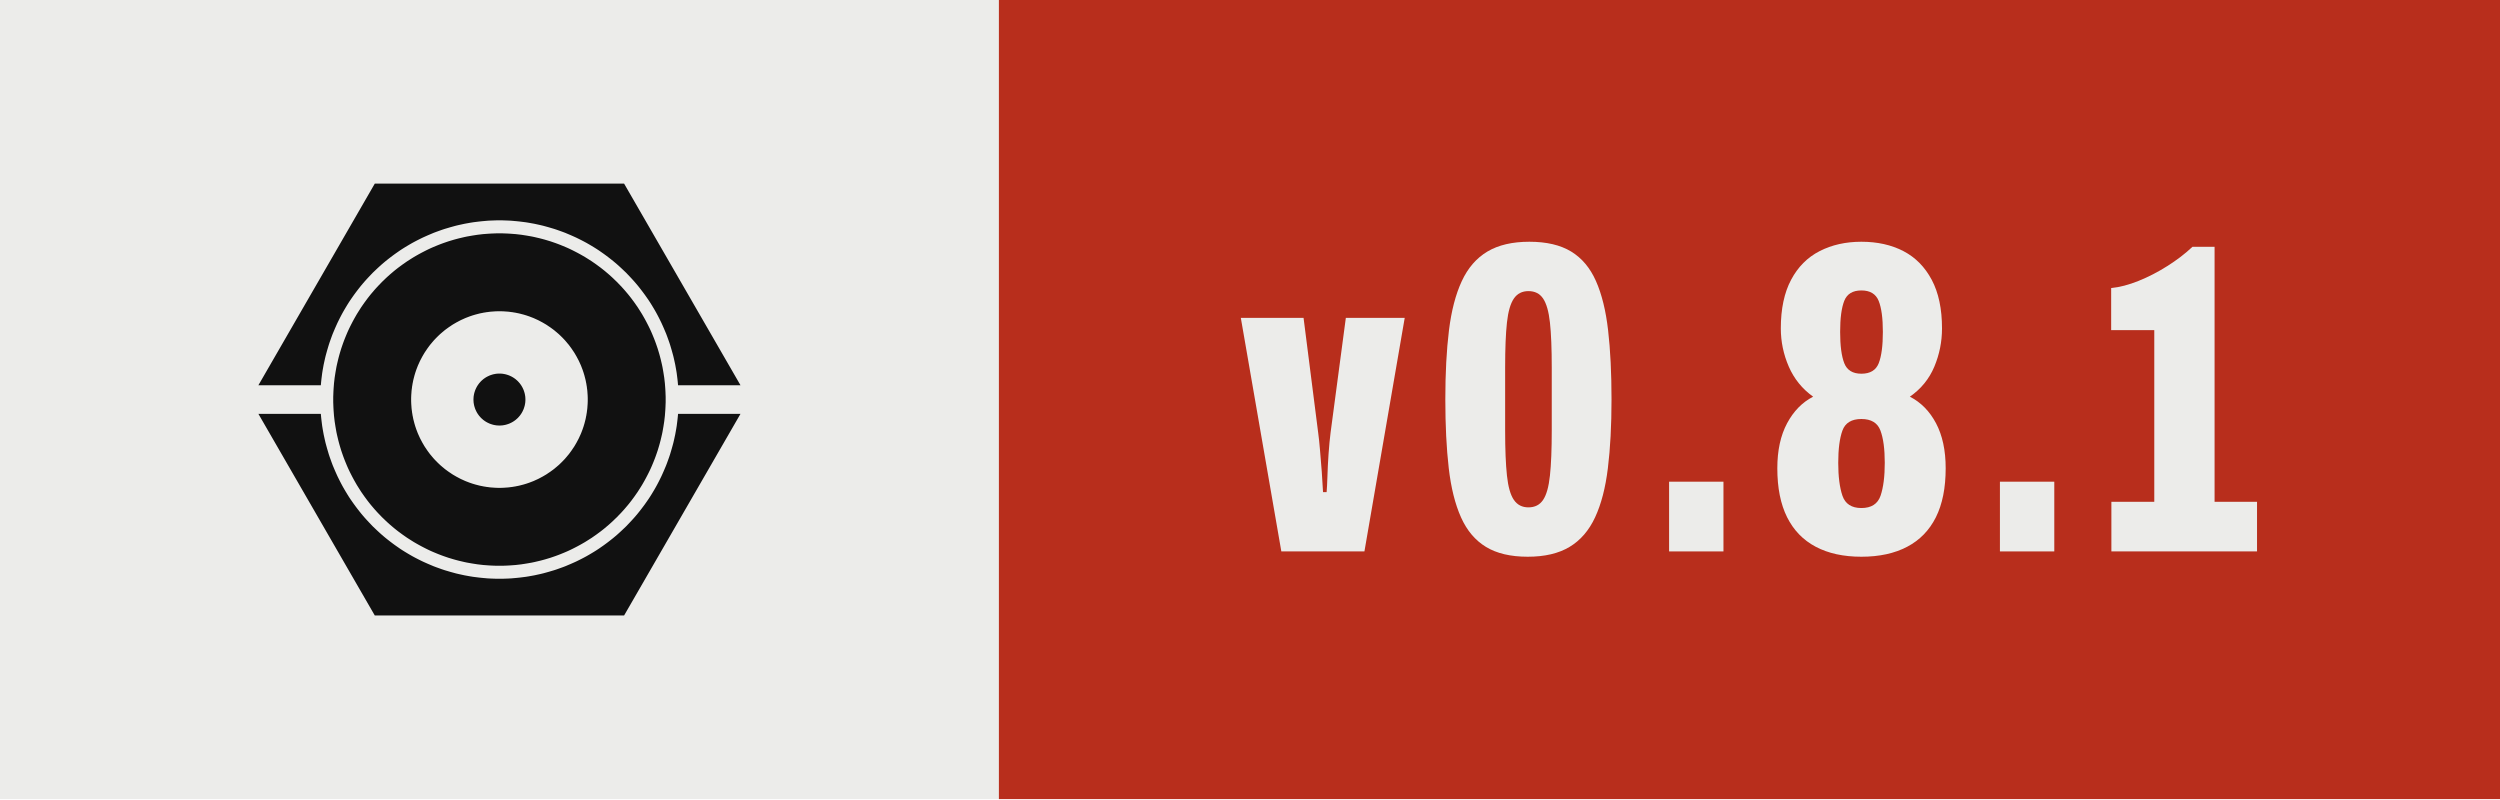
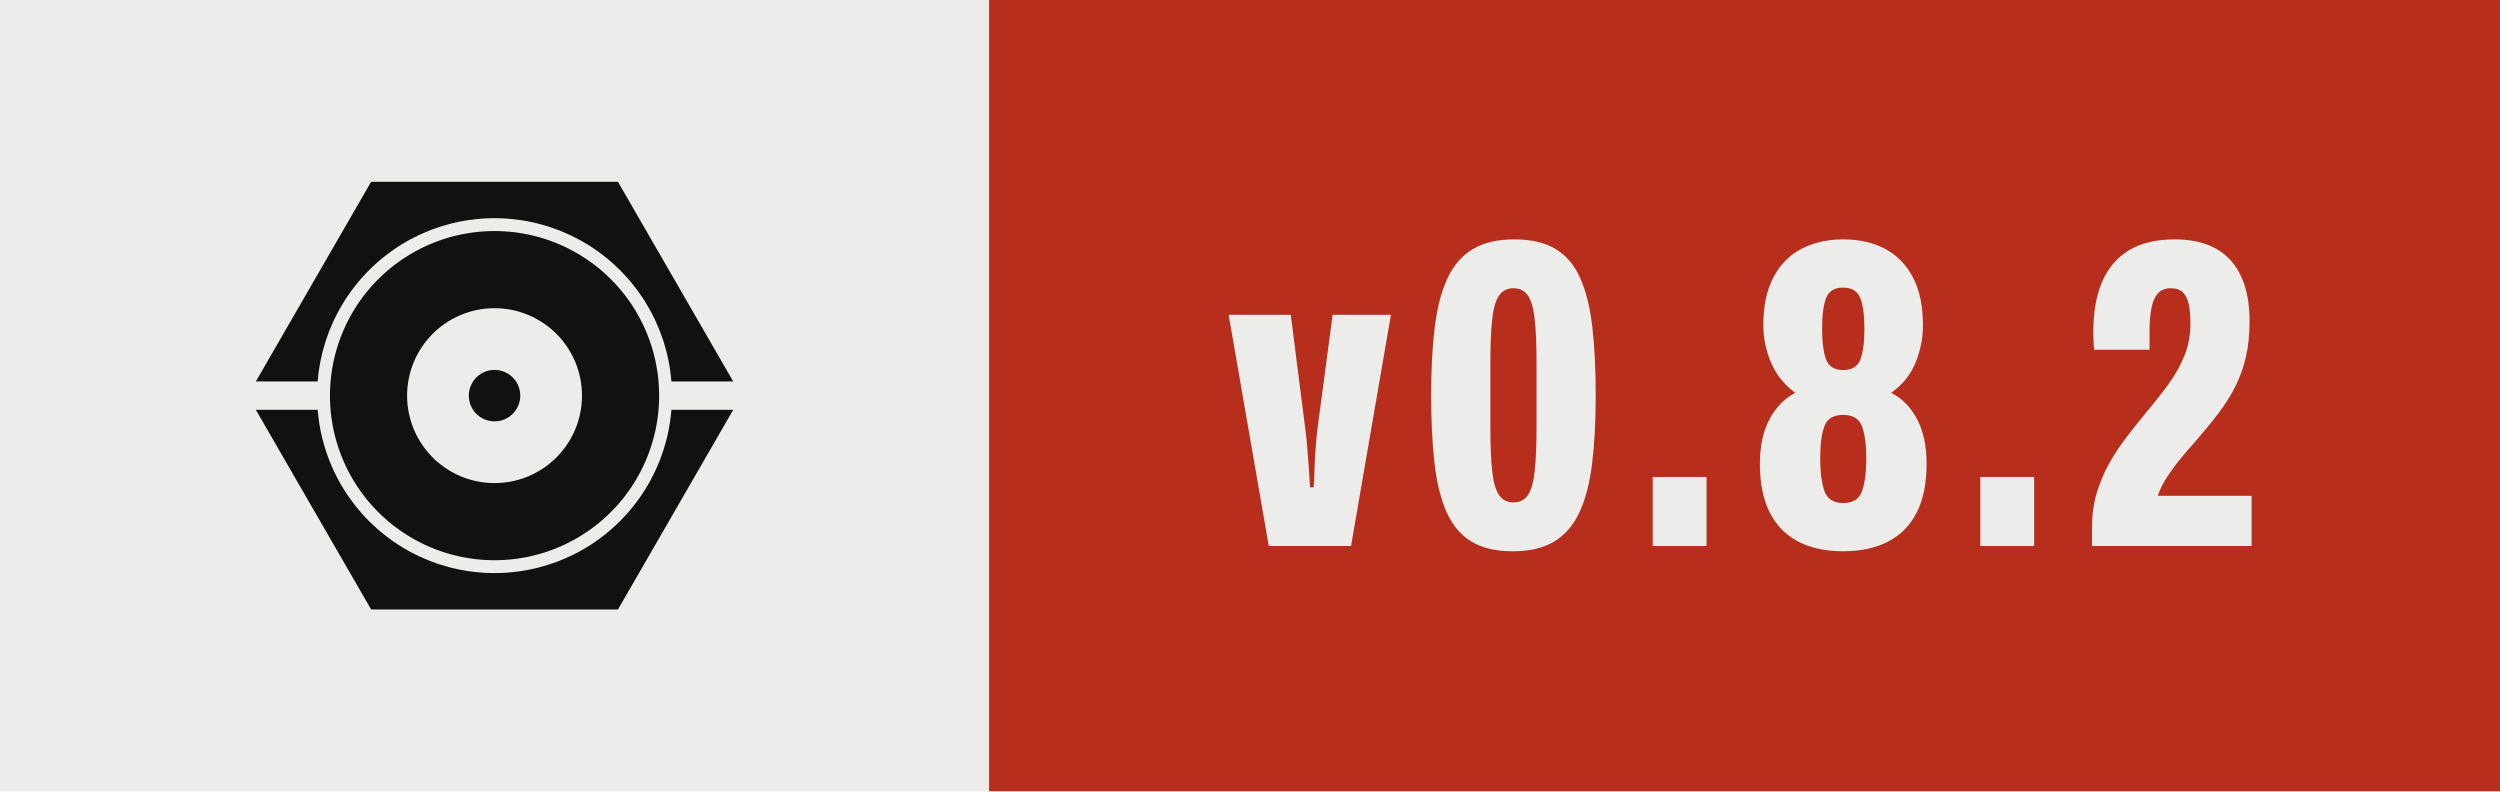
- <svg xmlns="http://www.w3.org/2000/svg" width="62.57" height="20.00" viewBox="0 0 62.57 20.00" role="img" aria-label="Version 0.8.1, released with Presswerk">
+ <svg xmlns="http://www.w3.org/2000/svg" width="63.19" height="20.00" viewBox="0 0 63.19 20.00" role="img" aria-label="Version 0.8.2, released with Presswerk">
  <rect class="field" width="25.00" height="20" fill="#ECECEA" />
-   <rect x="25.00" width="37.57" height="20" fill="#B82E1C" />
+   <rect x="25.00" width="38.19" height="20" fill="#B82E1C" />
  <path class="icon" d="M15.61,47.25L15.62,47.18L15.67,46.62L15.73,46.06L15.80,45.50L15.87,44.94L15.96,44.38L16.06,43.82L16.16,43.27L16.28,42.72L16.40,42.17L16.53,41.62L16.68,41.07L16.83,40.53L16.99,39.99L17.15,39.45L17.33,38.91L17.52,38.38L17.71,37.85L17.91,37.32L18.13,36.80L18.35,36.28L18.58,35.76L18.81,35.25L19.06,34.74L19.31,34.24L19.57,33.74L19.84,33.24L20.12,32.75L20.41,32.26L20.70,31.78L21.00,31.30L21.31,30.83L21.63,30.37L21.96,29.90L22.29,29.45L22.63,29.00L22.98,28.55L23.33,28.11L23.69,27.68L24.06,27.25L24.44,26.83L24.82,26.42L25.21,26.01L25.60,25.60L26.01,25.21L26.42,24.82L26.83,24.44L27.25,24.06L27.68,23.69L28.11,23.33L28.55,22.98L29.00,22.63L29.45,22.29L29.90,21.96L30.37,21.63L30.83,21.31L31.30,21.00L31.78,20.70L32.26,20.41L32.75,20.12L33.24,19.84L33.74,19.57L34.24,19.31L34.74,19.06L35.25,18.81L35.76,18.58L36.28,18.35L36.80,18.13L37.32,17.91L37.85,17.71L38.38,17.52L38.91,17.33L39.45,17.15L39.99,16.99L40.53,16.83L41.07,16.68L41.62,16.53L42.17,16.40L42.72,16.28L43.27,16.16L43.82,16.06L44.38,15.96L44.94,15.87L45.50,15.80L46.06,15.73L46.62,15.67L47.18,15.62L47.74,15.57L48.31,15.54L48.87,15.52L49.44,15.50L50.00,15.50L50.56,15.50L51.13,15.52L51.69,15.54L52.26,15.57L52.82,15.62L53.38,15.67L53.94,15.73L54.50,15.80L55.06,15.87L55.62,15.96L56.18,16.06L56.73,16.16L57.28,16.28L57.83,16.40L58.38,16.53L58.93,16.68L59.47,16.83L60.01,16.99L60.55,17.15L61.09,17.33L61.62,17.52L62.15,17.71L62.68,17.91L63.20,18.13L63.72,18.35L64.24,18.58L64.75,18.81L65.26,19.06L65.76,19.31L66.26,19.57L66.76,19.84L67.25,20.12L67.74,20.41L68.22,20.70L68.70,21.00L69.17,21.31L69.63,21.63L70.10,21.96L70.55,22.29L71.00,22.63L71.45,22.98L71.89,23.33L72.32,23.69L72.75,24.06L73.17,24.44L73.58,24.82L73.99,25.21L74.40,25.60L74.79,26.01L75.18,26.42L75.56,26.83L75.94,27.25L76.31,27.68L76.67,28.11L77.02,28.55L77.37,29.00L77.71,29.45L78.04,29.90L78.37,30.37L78.69,30.83L79.00,31.30L79.30,31.78L79.59,32.26L79.88,32.75L80.16,33.24L80.43,33.74L80.69,34.24L80.94,34.74L81.19,35.25L81.42,35.76L81.65,36.28L81.87,36.80L82.09,37.32L82.29,37.85L82.48,38.38L82.67,38.91L82.85,39.45L83.01,39.99L83.17,40.53L83.32,41.07L83.47,41.62L83.60,42.17L83.72,42.72L83.84,43.27L83.94,43.82L84.04,44.38L84.13,44.94L84.20,45.50L84.27,46.06L84.33,46.62L84.38,47.18L84.39,47.25L96.41,47.25L74.00,8.43L26.00,8.43L3.59,47.25ZM81.96,48.43L81.93,47.91L81.89,47.38L81.85,46.86L81.79,46.34L81.73,45.82L81.65,45.30L81.57,44.79L81.48,44.27L81.39,43.76L81.28,43.24L81.16,42.73L81.04,42.22L80.91,41.72L80.77,41.21L80.62,40.71L80.47,40.21L80.30,39.71L80.13,39.22L79.95,38.73L79.76,38.24L79.56,37.75L79.36,37.27L79.15,36.79L78.93,36.32L78.70,35.85L78.46,35.38L78.22,34.92L77.97,34.46L77.71,34.00L77.45,33.55L77.17,33.10L76.89,32.66L76.61,32.22L76.31,31.79L76.01,31.36L75.70,30.94L75.39,30.52L75.07,30.11L74.74,29.70L74.40,29.30L74.06,28.90L73.71,28.51L73.36,28.13L72.99,27.75L72.63,27.37L72.25,27.01L71.87,26.64L71.49,26.29L71.10,25.94L70.70,25.60L70.30,25.26L69.89,24.93L69.48,24.61L69.06,24.30L68.64,23.99L68.21,23.69L67.78,23.39L67.34,23.11L66.90,22.83L66.45,22.55L66.00,22.29L65.54,22.03L65.08,21.78L64.62,21.54L64.15,21.30L63.68,21.07L63.21,20.85L62.73,20.64L62.25,20.44L61.76,20.24L61.27,20.05L60.78,19.87L60.29,19.70L59.79,19.53L59.29,19.38L58.79,19.23L58.28,19.09L57.78,18.96L57.27,18.84L56.76,18.72L56.24,18.61L55.73,18.52L55.21,18.43L54.70,18.35L54.18,18.27L53.66,18.21L53.14,18.15L52.62,18.11L52.09,18.07L51.57,18.04L51.05,18.02L50.52,18.00L50.00,18.00L49.48,18.00L48.95,18.02L48.43,18.04L47.91,18.07L47.38,18.11L46.86,18.15L46.34,18.21L45.82,18.27L45.30,18.35L44.79,18.43L44.27,18.52L43.76,18.61L43.24,18.72L42.73,18.84L42.22,18.96L41.72,19.09L41.21,19.23L40.71,19.38L40.21,19.53L39.71,19.70L39.22,19.87L38.73,20.05L38.24,20.24L37.75,20.44L37.27,20.64L36.79,20.85L36.32,21.07L35.85,21.30L35.38,21.54L34.92,21.78L34.46,22.03L34.00,22.29L33.55,22.55L33.10,22.83L32.66,23.11L32.22,23.39L31.79,23.69L31.36,23.99L30.94,24.30L30.52,24.61L30.11,24.93L29.70,25.26L29.30,25.60L28.90,25.94L28.51,26.29L28.13,26.64L27.75,27.01L27.37,27.37L27.01,27.75L26.64,28.13L26.29,28.51L25.94,28.90L25.60,29.30L25.26,29.70L24.93,30.11L24.61,30.52L24.30,30.94L23.99,31.36L23.69,31.79L23.39,32.22L23.11,32.66L22.83,33.10L22.55,33.55L22.29,34.00L22.03,34.46L21.78,34.92L21.54,35.38L21.30,35.85L21.07,36.32L20.85,36.79L20.64,37.27L20.44,37.75L20.24,38.24L20.05,38.73L19.87,39.22L19.70,39.71L19.53,40.21L19.38,40.71L19.23,41.21L19.09,41.72L18.96,42.22L18.84,42.73L18.72,43.24L18.61,43.76L18.52,44.27L18.43,44.79L18.35,45.30L18.27,45.82L18.21,46.34L18.15,46.86L18.11,47.38L18.07,47.91L18.04,48.43L18.02,48.95L18.00,49.48L18.00,50.00L18.00,50.52L18.02,51.05L18.04,51.57L18.07,52.09L18.11,52.62L18.15,53.14L18.21,53.66L18.27,54.18L18.35,54.70L18.43,55.21L18.52,55.73L18.61,56.24L18.72,56.76L18.84,57.27L18.96,57.78L19.09,58.28L19.23,58.79L19.38,59.29L19.53,59.79L19.70,60.29L19.87,60.78L20.05,61.27L20.24,61.76L20.44,62.25L20.64,62.73L20.85,63.21L21.07,63.68L21.30,64.15L21.54,64.62L21.78,65.08L22.03,65.54L22.29,66.00L22.55,66.45L22.83,66.90L23.11,67.34L23.39,67.78L23.69,68.21L23.99,68.64L24.30,69.06L24.61,69.48L24.93,69.89L25.26,70.30L25.60,70.70L25.94,71.10L26.29,71.49L26.64,71.87L27.01,72.25L27.37,72.63L27.75,72.99L28.13,73.36L28.51,73.71L28.90,74.06L29.30,74.40L29.70,74.74L30.11,75.07L30.52,75.39L30.94,75.70L31.36,76.01L31.79,76.31L32.22,76.61L32.66,76.89L33.10,77.17L33.55,77.45L34.00,77.71L34.46,77.97L34.92,78.22L35.38,78.46L35.85,78.70L36.32,78.93L36.79,79.15L37.27,79.36L37.75,79.56L38.24,79.76L38.73,79.95L39.22,80.13L39.71,80.30L40.21,80.47L40.71,80.62L41.21,80.77L41.72,80.91L42.22,81.04L42.73,81.16L43.24,81.28L43.76,81.39L44.27,81.48L44.79,81.57L45.30,81.65L45.82,81.73L46.34,81.79L46.86,81.85L47.38,81.89L47.91,81.93L48.43,81.96L48.95,81.98L49.48,82.00L50.00,82.00L50.52,82.00L51.05,81.98L51.57,81.96L52.09,81.93L52.62,81.89L53.14,81.85L53.66,81.79L54.18,81.73L54.70,81.65L55.21,81.57L55.73,81.48L56.24,81.39L56.76,81.28L57.27,81.16L57.78,81.04L58.28,80.91L58.79,80.77L59.29,80.62L59.79,80.47L60.29,80.30L60.78,80.13L61.27,79.95L61.76,79.76L62.25,79.56L62.73,79.36L63.21,79.15L63.68,78.93L64.15,78.70L64.62,78.46L65.08,78.22L65.54,77.97L66.00,77.71L66.45,77.45L66.90,77.17L67.34,76.89L67.78,76.61L68.21,76.31L68.64,76.01L69.06,75.70L69.48,75.39L69.89,75.07L70.30,74.74L70.70,74.40L71.10,74.06L71.49,73.71L71.87,73.36L72.25,72.99L72.63,72.63L72.99,72.25L73.36,71.87L73.71,71.49L74.06,71.10L74.40,70.70L74.74,70.30L75.07,69.89L75.39,69.48L75.70,69.06L76.01,68.64L76.31,68.21L76.61,67.78L76.89,67.34L77.17,66.90L77.45,66.45L77.71,66.00L77.97,65.54L78.22,65.08L78.46,64.62L78.70,64.15L78.93,63.68L79.15,63.21L79.36,62.73L79.56,62.25L79.76,61.76L79.95,61.27L80.13,60.78L80.30,60.29L80.47,59.79L80.62,59.29L80.77,58.79L80.91,58.28L81.04,57.78L81.16,57.27L81.28,56.76L81.39,56.24L81.48,55.73L81.57,55.21L81.65,54.70L81.73,54.18L81.79,53.66L81.85,53.14L81.89,52.62L81.93,52.09L81.96,51.57L81.98,51.05L82.00,50.52L82.00,50.00L82.00,49.48L81.98,48.95ZM66.98,50.83L66.96,51.11L66.94,51.39L66.92,51.67L66.89,51.94L66.85,52.22L66.82,52.49L66.77,52.77L66.73,53.04L66.67,53.32L66.62,53.59L66.56,53.86L66.49,54.13L66.42,54.40L66.35,54.67L66.27,54.93L66.19,55.20L66.10,55.46L66.01,55.73L65.91,55.99L65.81,56.25L65.71,56.51L65.60,56.76L65.48,57.02L65.37,57.27L65.25,57.52L65.12,57.77L64.99,58.01L64.86,58.26L64.72,58.50L64.58,58.74L64.44,58.98L64.29,59.21L64.13,59.44L63.98,59.67L63.82,59.90L63.65,60.13L63.49,60.35L63.32,60.57L63.14,60.78L62.96,61.00L62.78,61.21L62.60,61.42L62.41,61.62L62.22,61.82L62.02,62.02L61.82,62.22L61.62,62.41L61.42,62.60L61.21,62.78L61.00,62.96L60.78,63.14L60.57,63.32L60.35,63.49L60.13,63.65L59.90,63.82L59.67,63.98L59.44,64.13L59.21,64.29L58.98,64.44L58.74,64.58L58.50,64.72L58.26,64.86L58.01,64.99L57.77,65.12L57.52,65.25L57.27,65.37L57.02,65.48L56.76,65.60L56.51,65.71L56.25,65.81L55.99,65.91L55.73,66.01L55.46,66.10L55.20,66.19L54.93,66.27L54.67,66.35L54.40,66.42L54.13,66.49L53.86,66.56L53.59,66.62L53.32,66.67L53.04,66.73L52.77,66.77L52.49,66.82L52.22,66.85L51.94,66.89L51.67,66.92L51.39,66.94L51.11,66.96L50.83,66.98L50.56,66.99L50.28,67.00L50.00,67.00L49.72,67.00L49.44,66.99L49.17,66.98L48.89,66.96L48.61,66.94L48.33,66.92L48.06,66.89L47.78,66.85L47.51,66.82L47.23,66.77L46.96,66.73L46.68,66.67L46.41,66.62L46.14,66.56L45.87,66.49L45.60,66.42L45.33,66.35L45.07,66.27L44.80,66.19L44.54,66.10L44.27,66.01L44.01,65.91L43.75,65.81L43.49,65.71L43.24,65.60L42.98,65.48L42.73,65.37L42.48,65.25L42.23,65.12L41.99,64.99L41.74,64.86L41.50,64.72L41.26,64.58L41.02,64.44L40.79,64.29L40.56,64.13L40.33,63.98L40.10,63.82L39.87,63.65L39.65,63.49L39.43,63.32L39.22,63.14L39.00,62.96L38.79,62.78L38.58,62.60L38.38,62.41L38.18,62.22L37.98,62.02L37.78,61.82L37.59,61.62L37.40,61.42L37.22,61.21L37.04,61.00L36.86,60.78L36.68,60.57L36.51,60.35L36.35,60.13L36.18,59.90L36.02,59.67L35.87,59.44L35.71,59.21L35.56,58.98L35.42,58.74L35.28,58.50L35.14,58.26L35.01,58.01L34.88,57.77L34.75,57.52L34.63,57.27L34.52,57.02L34.40,56.76L34.29,56.51L34.19,56.25L34.09,55.99L33.99,55.73L33.90,55.46L33.81,55.20L33.73,54.93L33.65,54.67L33.58,54.40L33.51,54.13L33.44,53.86L33.38,53.59L33.33,53.32L33.27,53.04L33.23,52.77L33.18,52.49L33.15,52.22L33.11,51.94L33.08,51.67L33.06,51.39L33.04,51.11L33.02,50.83L33.01,50.56L33.00,50.28L33.00,50.00L33.00,49.72L33.01,49.44L33.02,49.17L33.04,48.89L33.06,48.61L33.08,48.33L33.11,48.06L33.15,47.78L33.18,47.51L33.23,47.23L33.27,46.96L33.33,46.68L33.38,46.41L33.44,46.14L33.51,45.87L33.58,45.60L33.65,45.33L33.73,45.07L33.81,44.80L33.90,44.54L33.99,44.27L34.09,44.01L34.19,43.75L34.29,43.49L34.40,43.24L34.52,42.98L34.63,42.73L34.75,42.48L34.88,42.23L35.01,41.99L35.14,41.74L35.28,41.50L35.42,41.26L35.56,41.02L35.71,40.79L35.87,40.56L36.02,40.33L36.18,40.10L36.35,39.87L36.51,39.65L36.68,39.43L36.86,39.22L37.04,39.00L37.22,38.79L37.40,38.58L37.59,38.38L37.78,38.18L37.98,37.98L38.18,37.78L38.38,37.59L38.58,37.40L38.79,37.22L39.00,37.04L39.22,36.86L39.43,36.68L39.65,36.51L39.87,36.35L40.10,36.18L40.33,36.02L40.56,35.87L40.79,35.71L41.02,35.56L41.26,35.42L41.50,35.28L41.74,35.14L41.99,35.01L42.23,34.88L42.48,34.75L42.73,34.63L42.98,34.52L43.24,34.40L43.49,34.29L43.75,34.19L44.01,34.09L44.27,33.99L44.54,33.90L44.80,33.81L45.07,33.73L45.33,33.65L45.60,33.58L45.87,33.51L46.14,33.44L46.41,33.38L46.68,33.33L46.96,33.27L47.23,33.23L47.51,33.18L47.78,33.15L48.06,33.11L48.33,33.08L48.61,33.06L48.89,33.04L49.17,33.02L49.44,33.01L49.72,33.00L50.00,33.00L50.28,33.00L50.56,33.01L50.83,33.02L51.11,33.04L51.39,33.06L51.67,33.08L51.94,33.11L52.22,33.15L52.49,33.18L52.77,33.23L53.04,33.27L53.32,33.33L53.59,33.38L53.86,33.44L54.13,33.51L54.40,33.58L54.67,33.65L54.93,33.73L55.20,33.81L55.46,33.90L55.73,33.99L55.99,34.09L56.25,34.19L56.51,34.29L56.76,34.40L57.02,34.52L57.27,34.63L57.52,34.75L57.77,34.88L58.01,35.01L58.26,35.14L58.50,35.28L58.74,35.42L58.98,35.56L59.21,35.71L59.44,35.87L59.67,36.02L59.90,36.18L60.13,36.35L60.35,36.51L60.57,36.68L60.78,36.86L61.00,37.04L61.21,37.22L61.42,37.40L61.62,37.59L61.82,37.78L62.02,37.98L62.22,38.18L62.41,38.38L62.60,38.58L62.78,38.79L62.96,39.00L63.14,39.22L63.32,39.43L63.49,39.65L63.65,39.87L63.82,40.10L63.98,40.33L64.13,40.56L64.29,40.79L64.44,41.02L64.58,41.26L64.72,41.50L64.86,41.74L64.99,41.99L65.12,42.23L65.25,42.48L65.37,42.73L65.48,42.98L65.60,43.24L65.71,43.49L65.81,43.75L65.91,44.01L66.01,44.27L66.10,44.54L66.19,44.80L66.27,45.07L66.35,45.33L66.42,45.60L66.49,45.87L66.56,46.14L66.62,46.41L66.67,46.68L66.73,46.96L66.77,47.23L66.82,47.51L66.85,47.78L66.89,48.06L66.92,48.33L66.94,48.61L66.96,48.89L66.98,49.17L66.99,49.44L67.00,49.72L67.00,50.00L67.00,50.28L66.99,50.56ZM55.00,49.84L54.99,49.75L54.99,49.67L54.98,49.59L54.98,49.51L54.97,49.43L54.96,49.35L54.95,49.27L54.93,49.19L54.92,49.10L54.90,49.02L54.89,48.94L54.87,48.86L54.85,48.79L54.83,48.71L54.81,48.63L54.78,48.55L54.76,48.47L54.73,48.39L54.71,48.32L54.68,48.24L54.65,48.16L54.62,48.09L54.59,48.01L54.55,47.94L54.52,47.86L54.48,47.79L54.45,47.72L54.41,47.64L54.37,47.57L54.33,47.50L54.29,47.43L54.25,47.36L54.20,47.29L54.16,47.22L54.11,47.15L54.06,47.09L54.02,47.02L53.97,46.96L53.92,46.89L53.87,46.83L53.81,46.77L53.76,46.70L53.70,46.64L53.65,46.58L53.59,46.52L53.54,46.46L53.48,46.41L53.42,46.35L53.36,46.30L53.30,46.24L53.23,46.19L53.17,46.13L53.11,46.08L53.04,46.03L52.98,45.98L52.91,45.94L52.85,45.89L52.78,45.84L52.71,45.80L52.64,45.75L52.57,45.71L52.50,45.67L52.43,45.63L52.36,45.59L52.28,45.55L52.21,45.52L52.14,45.48L52.06,45.45L51.99,45.41L51.91,45.38L51.84,45.35L51.76,45.32L51.68,45.29L51.61,45.27L51.53,45.24L51.45,45.22L51.37,45.19L51.29,45.17L51.21,45.15L51.14,45.13L51.06,45.11L50.98,45.10L50.90,45.08L50.81,45.07L50.73,45.05L50.65,45.04L50.57,45.03L50.49,45.02L50.41,45.02L50.33,45.01L50.25,45.01L50.16,45.00L50.08,45.00L50.00,45.00L49.92,45.00L49.84,45.00L49.75,45.01L49.67,45.01L49.59,45.02L49.51,45.02L49.43,45.03L49.35,45.04L49.27,45.05L49.19,45.07L49.10,45.08L49.02,45.10L48.94,45.11L48.86,45.13L48.79,45.15L48.71,45.17L48.63,45.19L48.55,45.22L48.47,45.24L48.39,45.27L48.32,45.29L48.24,45.32L48.16,45.35L48.09,45.38L48.01,45.41L47.94,45.45L47.86,45.48L47.79,45.52L47.72,45.55L47.64,45.59L47.57,45.63L47.50,45.67L47.43,45.71L47.36,45.75L47.29,45.80L47.22,45.84L47.15,45.89L47.09,45.94L47.02,45.98L46.96,46.03L46.89,46.08L46.83,46.13L46.77,46.19L46.70,46.24L46.64,46.30L46.58,46.35L46.52,46.41L46.46,46.46L46.41,46.52L46.35,46.58L46.30,46.64L46.24,46.70L46.19,46.77L46.13,46.83L46.08,46.89L46.03,46.96L45.98,47.02L45.94,47.09L45.89,47.15L45.84,47.22L45.80,47.29L45.75,47.36L45.71,47.43L45.67,47.50L45.63,47.57L45.59,47.64L45.55,47.72L45.52,47.79L45.48,47.86L45.45,47.94L45.41,48.01L45.38,48.09L45.35,48.16L45.32,48.24L45.29,48.32L45.27,48.39L45.24,48.47L45.22,48.55L45.19,48.63L45.17,48.71L45.15,48.79L45.13,48.86L45.11,48.94L45.10,49.02L45.08,49.10L45.07,49.19L45.05,49.27L45.04,49.35L45.03,49.43L45.02,49.51L45.02,49.59L45.01,49.67L45.01,49.75L45.00,49.84L45.00,49.92L45.00,50.00L45.00,50.08L45.00,50.16L45.01,50.25L45.01,50.33L45.02,50.41L45.02,50.49L45.03,50.57L45.04,50.65L45.05,50.73L45.07,50.81L45.08,50.90L45.10,50.98L45.11,51.06L45.13,51.14L45.15,51.21L45.17,51.29L45.19,51.37L45.22,51.45L45.24,51.53L45.27,51.61L45.29,51.68L45.32,51.76L45.35,51.84L45.38,51.91L45.41,51.99L45.45,52.06L45.48,52.14L45.52,52.21L45.55,52.28L45.59,52.36L45.63,52.43L45.67,52.50L45.71,52.57L45.75,52.64L45.80,52.71L45.84,52.78L45.89,52.85L45.94,52.91L45.98,52.98L46.03,53.04L46.08,53.11L46.13,53.17L46.19,53.23L46.24,53.30L46.30,53.36L46.35,53.42L46.41,53.48L46.46,53.54L46.52,53.59L46.58,53.65L46.64,53.70L46.70,53.76L46.77,53.81L46.83,53.87L46.89,53.92L46.96,53.97L47.02,54.02L47.09,54.06L47.15,54.11L47.22,54.16L47.29,54.20L47.36,54.25L47.43,54.29L47.50,54.33L47.57,54.37L47.64,54.41L47.72,54.45L47.79,54.48L47.86,54.52L47.94,54.55L48.01,54.59L48.09,54.62L48.16,54.65L48.24,54.68L48.32,54.71L48.39,54.73L48.47,54.76L48.55,54.78L48.63,54.81L48.71,54.83L48.79,54.85L48.86,54.87L48.94,54.89L49.02,54.90L49.10,54.92L49.19,54.93L49.27,54.95L49.35,54.96L49.43,54.97L49.51,54.98L49.59,54.98L49.67,54.99L49.75,54.99L49.84,55.00L49.92,55.00L50.00,55.00L50.08,55.00L50.16,55.00L50.25,54.99L50.33,54.99L50.41,54.98L50.49,54.98L50.57,54.97L50.65,54.96L50.73,54.95L50.81,54.93L50.90,54.92L50.98,54.90L51.06,54.89L51.14,54.87L51.21,54.85L51.29,54.83L51.37,54.81L51.45,54.78L51.53,54.76L51.61,54.73L51.68,54.71L51.76,54.68L51.84,54.65L51.91,54.62L51.99,54.59L52.06,54.55L52.14,54.52L52.21,54.48L52.28,54.45L52.36,54.41L52.43,54.37L52.50,54.33L52.57,54.29L52.64,54.25L52.71,54.20L52.78,54.16L52.85,54.11L52.91,54.06L52.98,54.02L53.04,53.97L53.11,53.92L53.17,53.87L53.23,53.81L53.30,53.76L53.36,53.70L53.42,53.65L53.48,53.59L53.54,53.54L53.59,53.48L53.65,53.42L53.70,53.36L53.76,53.30L53.81,53.23L53.87,53.17L53.92,53.11L53.97,53.04L54.02,52.98L54.06,52.91L54.11,52.85L54.16,52.78L54.20,52.71L54.25,52.64L54.29,52.57L54.33,52.50L54.37,52.43L54.41,52.36L54.45,52.28L54.48,52.21L54.52,52.14L54.55,52.06L54.59,51.99L54.62,51.91L54.65,51.84L54.68,51.76L54.71,51.68L54.73,51.61L54.76,51.53L54.78,51.45L54.81,51.37L54.83,51.29L54.85,51.21L54.87,51.14L54.89,51.06L54.90,50.98L54.92,50.90L54.93,50.81L54.95,50.73L54.96,50.65L54.97,50.57L54.98,50.49L54.98,50.41L54.99,50.33L54.99,50.25L55.00,50.16L55.00,50.08L55.00,50.00L55.00,49.92ZM84.39,52.75L84.38,52.82L84.33,53.38L84.27,53.94L84.20,54.50L84.13,55.06L84.04,55.62L83.94,56.18L83.84,56.73L83.72,57.28L83.60,57.83L83.47,58.38L83.32,58.93L83.17,59.47L83.01,60.01L82.85,60.55L82.67,61.09L82.48,61.62L82.29,62.15L82.09,62.68L81.87,63.20L81.65,63.72L81.42,64.24L81.19,64.75L80.94,65.26L80.69,65.76L80.43,66.26L80.16,66.76L79.88,67.25L79.59,67.74L79.30,68.22L79.00,68.70L78.69,69.17L78.37,69.63L78.04,70.10L77.71,70.55L77.37,71.00L77.02,71.45L76.67,71.89L76.31,72.32L75.94,72.75L75.56,73.17L75.18,73.58L74.79,73.99L74.40,74.40L73.99,74.79L73.58,75.18L73.17,75.56L72.75,75.94L72.32,76.31L71.89,76.67L71.45,77.02L71.00,77.37L70.55,77.71L70.10,78.04L69.63,78.37L69.17,78.69L68.70,79.00L68.22,79.30L67.74,79.59L67.25,79.88L66.76,80.16L66.26,80.43L65.76,80.69L65.26,80.94L64.75,81.19L64.24,81.42L63.72,81.65L63.20,81.87L62.68,82.09L62.15,82.29L61.62,82.48L61.09,82.67L60.55,82.85L60.01,83.01L59.47,83.17L58.93,83.32L58.38,83.47L57.83,83.60L57.28,83.72L56.73,83.84L56.18,83.94L55.62,84.04L55.06,84.13L54.50,84.20L53.94,84.27L53.38,84.33L52.82,84.38L52.26,84.43L51.69,84.46L51.13,84.48L50.56,84.50L50.00,84.50L49.44,84.50L48.87,84.48L48.31,84.46L47.74,84.43L47.18,84.38L46.62,84.33L46.06,84.27L45.50,84.20L44.94,84.13L44.38,84.04L43.82,83.94L43.27,83.84L42.72,83.72L42.17,83.60L41.62,83.47L41.07,83.32L40.53,83.17L39.99,83.01L39.45,82.85L38.91,82.67L38.38,82.48L37.85,82.29L37.32,82.09L36.80,81.87L36.28,81.65L35.76,81.42L35.25,81.19L34.74,80.94L34.24,80.69L33.74,80.43L33.24,80.16L32.75,79.88L32.26,79.59L31.78,79.30L31.30,79.00L30.83,78.69L30.37,78.37L29.90,78.04L29.45,77.71L29.00,77.37L28.55,77.02L28.11,76.67L27.68,76.31L27.25,75.94L26.83,75.56L26.42,75.18L26.01,74.79L25.60,74.40L25.21,73.99L24.82,73.58L24.44,73.17L24.06,72.75L23.69,72.32L23.33,71.89L22.98,71.45L22.63,71.00L22.29,70.55L21.96,70.10L21.63,69.63L21.31,69.17L21.00,68.70L20.70,68.22L20.41,67.74L20.12,67.25L19.84,66.76L19.57,66.26L19.31,65.76L19.06,65.26L18.81,64.75L18.58,64.24L18.35,63.72L18.13,63.20L17.91,62.68L17.71,62.15L17.52,61.62L17.33,61.09L17.15,60.55L16.99,60.01L16.83,59.47L16.68,58.93L16.53,58.38L16.40,57.83L16.28,57.28L16.16,56.73L16.06,56.18L15.96,55.62L15.87,55.06L15.80,54.50L15.73,53.94L15.67,53.38L15.62,52.82L15.61,52.75L3.59,52.75L26.00,91.57L74.00,91.57L96.41,52.75Z" fill="#111111" fill-rule="evenodd" transform="translate(6.00,3.50) scale(0.13)" />
  <path d="M9.65 68.60 0.50 15.85H14.67L17.98 41.85Q18.18 43.27 18.38 45.65Q18.58 48.02 18.78 50.56Q18.97 53.10 19.07 55.21H19.88Q19.98 54.12 20.06 51.70Q20.13 49.28 20.32 46.53Q20.52 43.79 20.77 41.80L24.22 15.85H37.52L28.42 68.60Z" fill="#ECECEA" transform="translate(31.00,6.20) scale(0.1108)" />
  <path d="M21.18 69.80Q15.38 69.80 11.74 67.58Q8.10 65.37 6.10 60.90Q4.10 56.44 3.33 49.77Q2.56 43.10 2.56 34.25Q2.56 25.34 3.38 18.67Q4.20 12.01 6.28 7.54Q8.35 3.08 12.07 0.86Q15.79 -1.35 21.54 -1.35Q27.34 -1.35 30.98 0.86Q34.62 3.08 36.59 7.54Q38.57 12.01 39.33 18.67Q40.10 25.34 40.10 34.25Q40.10 43.10 39.28 49.77Q38.47 56.44 36.39 60.90Q34.31 65.37 30.62 67.58Q26.93 69.80 21.18 69.80ZM21.33 58.65Q23.51 58.65 24.64 56.97Q25.78 55.30 26.19 51.47Q26.60 47.65 26.60 41.29V27.10Q26.60 20.64 26.19 16.89Q25.78 13.15 24.64 11.47Q23.51 9.80 21.33 9.80Q19.21 9.80 18.05 11.47Q16.89 13.15 16.48 16.89Q16.07 20.64 16.07 27.10V41.29Q16.07 47.65 16.48 51.47Q16.89 55.30 18.05 56.97Q19.21 58.65 21.33 58.65Z" fill="#ECECEA" transform="translate(35.89,6.20) scale(0.1108)" />
  <path d="M4.46 68.60V52.85H16.74V68.60Z" fill="#ECECEA" transform="translate(41.28,6.20) scale(0.1108)" />
  <path d="M20.73 69.80Q14.67 69.80 10.42 67.55Q6.17 65.31 3.95 60.88Q1.74 56.45 1.74 49.83Q1.74 43.77 3.95 39.65Q6.15 35.54 9.83 33.65Q6.13 31.00 4.33 26.86Q2.53 22.72 2.53 18.23Q2.53 11.61 4.85 7.25Q7.16 2.89 11.29 0.77Q15.42 -1.35 20.73 -1.35Q26.15 -1.35 30.23 0.77Q34.30 2.89 36.62 7.25Q38.94 11.61 38.94 18.23Q38.94 22.72 37.21 26.86Q35.48 31.00 31.68 33.65Q35.40 35.54 37.59 39.65Q39.77 43.77 39.77 49.83Q39.77 56.45 37.56 60.88Q35.34 65.31 31.07 67.55Q26.80 69.80 20.73 69.80ZM20.73 58.80Q24.10 58.80 25.06 56.02Q26.01 53.23 26.01 48.59Q26.01 43.90 25.03 41.29Q24.05 38.69 20.73 38.69Q17.41 38.69 16.45 41.29Q15.50 43.90 15.50 48.59Q15.50 53.23 16.45 56.02Q17.41 58.80 20.73 58.80ZM20.73 28.46Q23.72 28.46 24.65 26.08Q25.58 23.69 25.58 19.01Q25.58 14.36 24.63 12.00Q23.67 9.65 20.73 9.65Q17.79 9.65 16.86 12.00Q15.93 14.36 15.93 19.01Q15.93 23.69 16.86 26.08Q17.79 28.46 20.73 28.46Z" fill="#ECECEA" transform="translate(44.29,6.20) scale(0.1108)" />
  <path d="M4.46 68.60V52.85H16.74V68.60Z" fill="#ECECEA" transform="translate(49.56,6.20) scale(0.1108)" />
-   <path d="M2.47 68.60V57.39H12.16V18.62H2.42V9.11Q5.29 8.83 8.59 7.50Q11.89 6.18 15.11 4.14Q18.33 2.11 20.79 -0.21H25.78V57.39H35.37V68.60Z" fill="#ECECEA" transform="translate(52.57,6.20) scale(0.1108)" />
+   <path d="M2.77 68.60V64.35Q2.77 60.09 3.85 56.51Q4.92 52.93 6.69 49.77Q8.47 46.61 10.64 43.78Q12.81 40.95 15.00 38.30Q18.03 34.70 20.31 31.55Q22.59 28.39 23.90 25.07Q25.22 21.75 25.22 17.77Q25.22 15.33 24.86 13.55Q24.50 11.77 23.56 10.78Q22.62 9.80 20.73 9.80Q18.85 9.80 17.81 10.97Q16.77 12.13 16.34 14.29Q15.90 16.44 15.90 19.52V23.83H3.27Q3.17 23.07 3.12 21.92Q3.07 20.76 3.07 19.83Q3.07 13.00 5.10 8.29Q7.14 3.58 11.25 1.11Q15.37 -1.35 21.65 -1.35Q25.71 -1.35 28.87 -0.22Q32.02 0.91 34.21 3.22Q36.40 5.53 37.56 9.05Q38.72 12.58 38.72 17.36Q38.72 21.77 37.90 25.38Q37.08 28.98 35.51 32.13Q33.94 35.28 31.59 38.36Q29.25 41.43 26.20 44.93Q24.38 46.95 22.69 49.03Q21.01 51.10 19.72 53.14Q18.44 55.17 17.77 57.15H39.18V68.60Z" fill="#ECECEA" transform="translate(52.57,6.20) scale(0.1108)" />
</svg>
